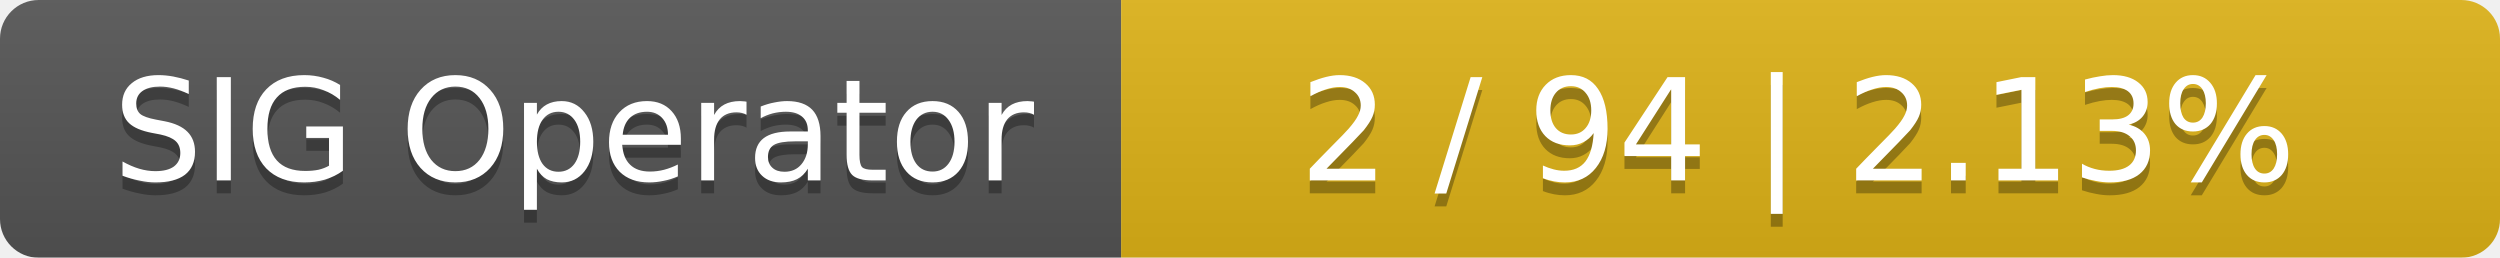
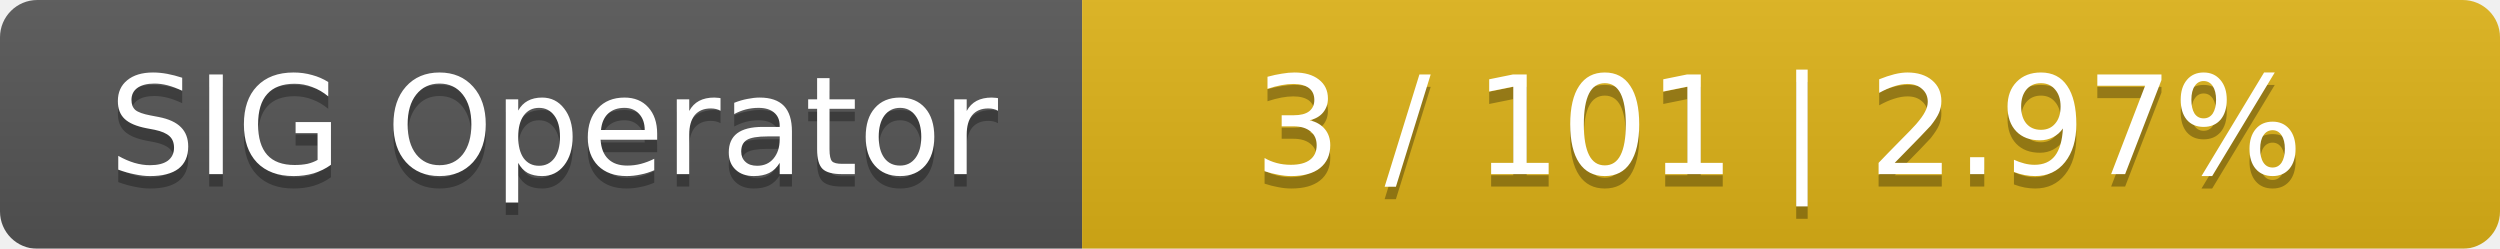
- <svg xmlns="http://www.w3.org/2000/svg" width="194" height="20">
+ <svg xmlns="http://www.w3.org/2000/svg" width="201" height="20">
  <linearGradient id="smooth" x2="0" y2="100%">
    <stop offset="0" stop-color="#bbb" stop-opacity=".1" />
    <stop offset="1" stop-opacity=".1" />
  </linearGradient>
  <mask id="round">
-     <rect width="194" height="20" rx="3" fill="#fff" />
+     <rect width="201" height="20" rx="3" fill="#fff" />
  </mask>
  <g mask="url(#round)">
    <rect width="87" height="20" fill="#555" />
-     <rect x="87" width="107" height="20" fill="#dfb317" />
-     <rect width="194" height="20" fill="url(#smooth)" />
+     <rect x="87" width="114" height="20" fill="#dfb317" />
+     <rect width="201" height="20" fill="url(#smooth)" />
  </g>
  <g fill="#fff" text-anchor="middle" font-family="DejaVu Sans,Verdana,Geneva,sans-serif" font-size="11">
    <text x="44.5" y="15" fill="#010101" fill-opacity=".3">SIG Operator</text>
    <text x="44.5" y="14">SIG Operator</text>
-     <text x="139.5" y="15" fill="#010101" fill-opacity=".3">2 / 94    |    2.13%</text>
-     <text x="139.5" y="14">2 / 94    |    2.13%</text>
+     <text x="143" y="15" fill="#010101" fill-opacity=".3">3 / 101    |    2.97%</text>
+     <text x="143" y="14">3 / 101    |    2.97%</text>
  </g>
</svg>
